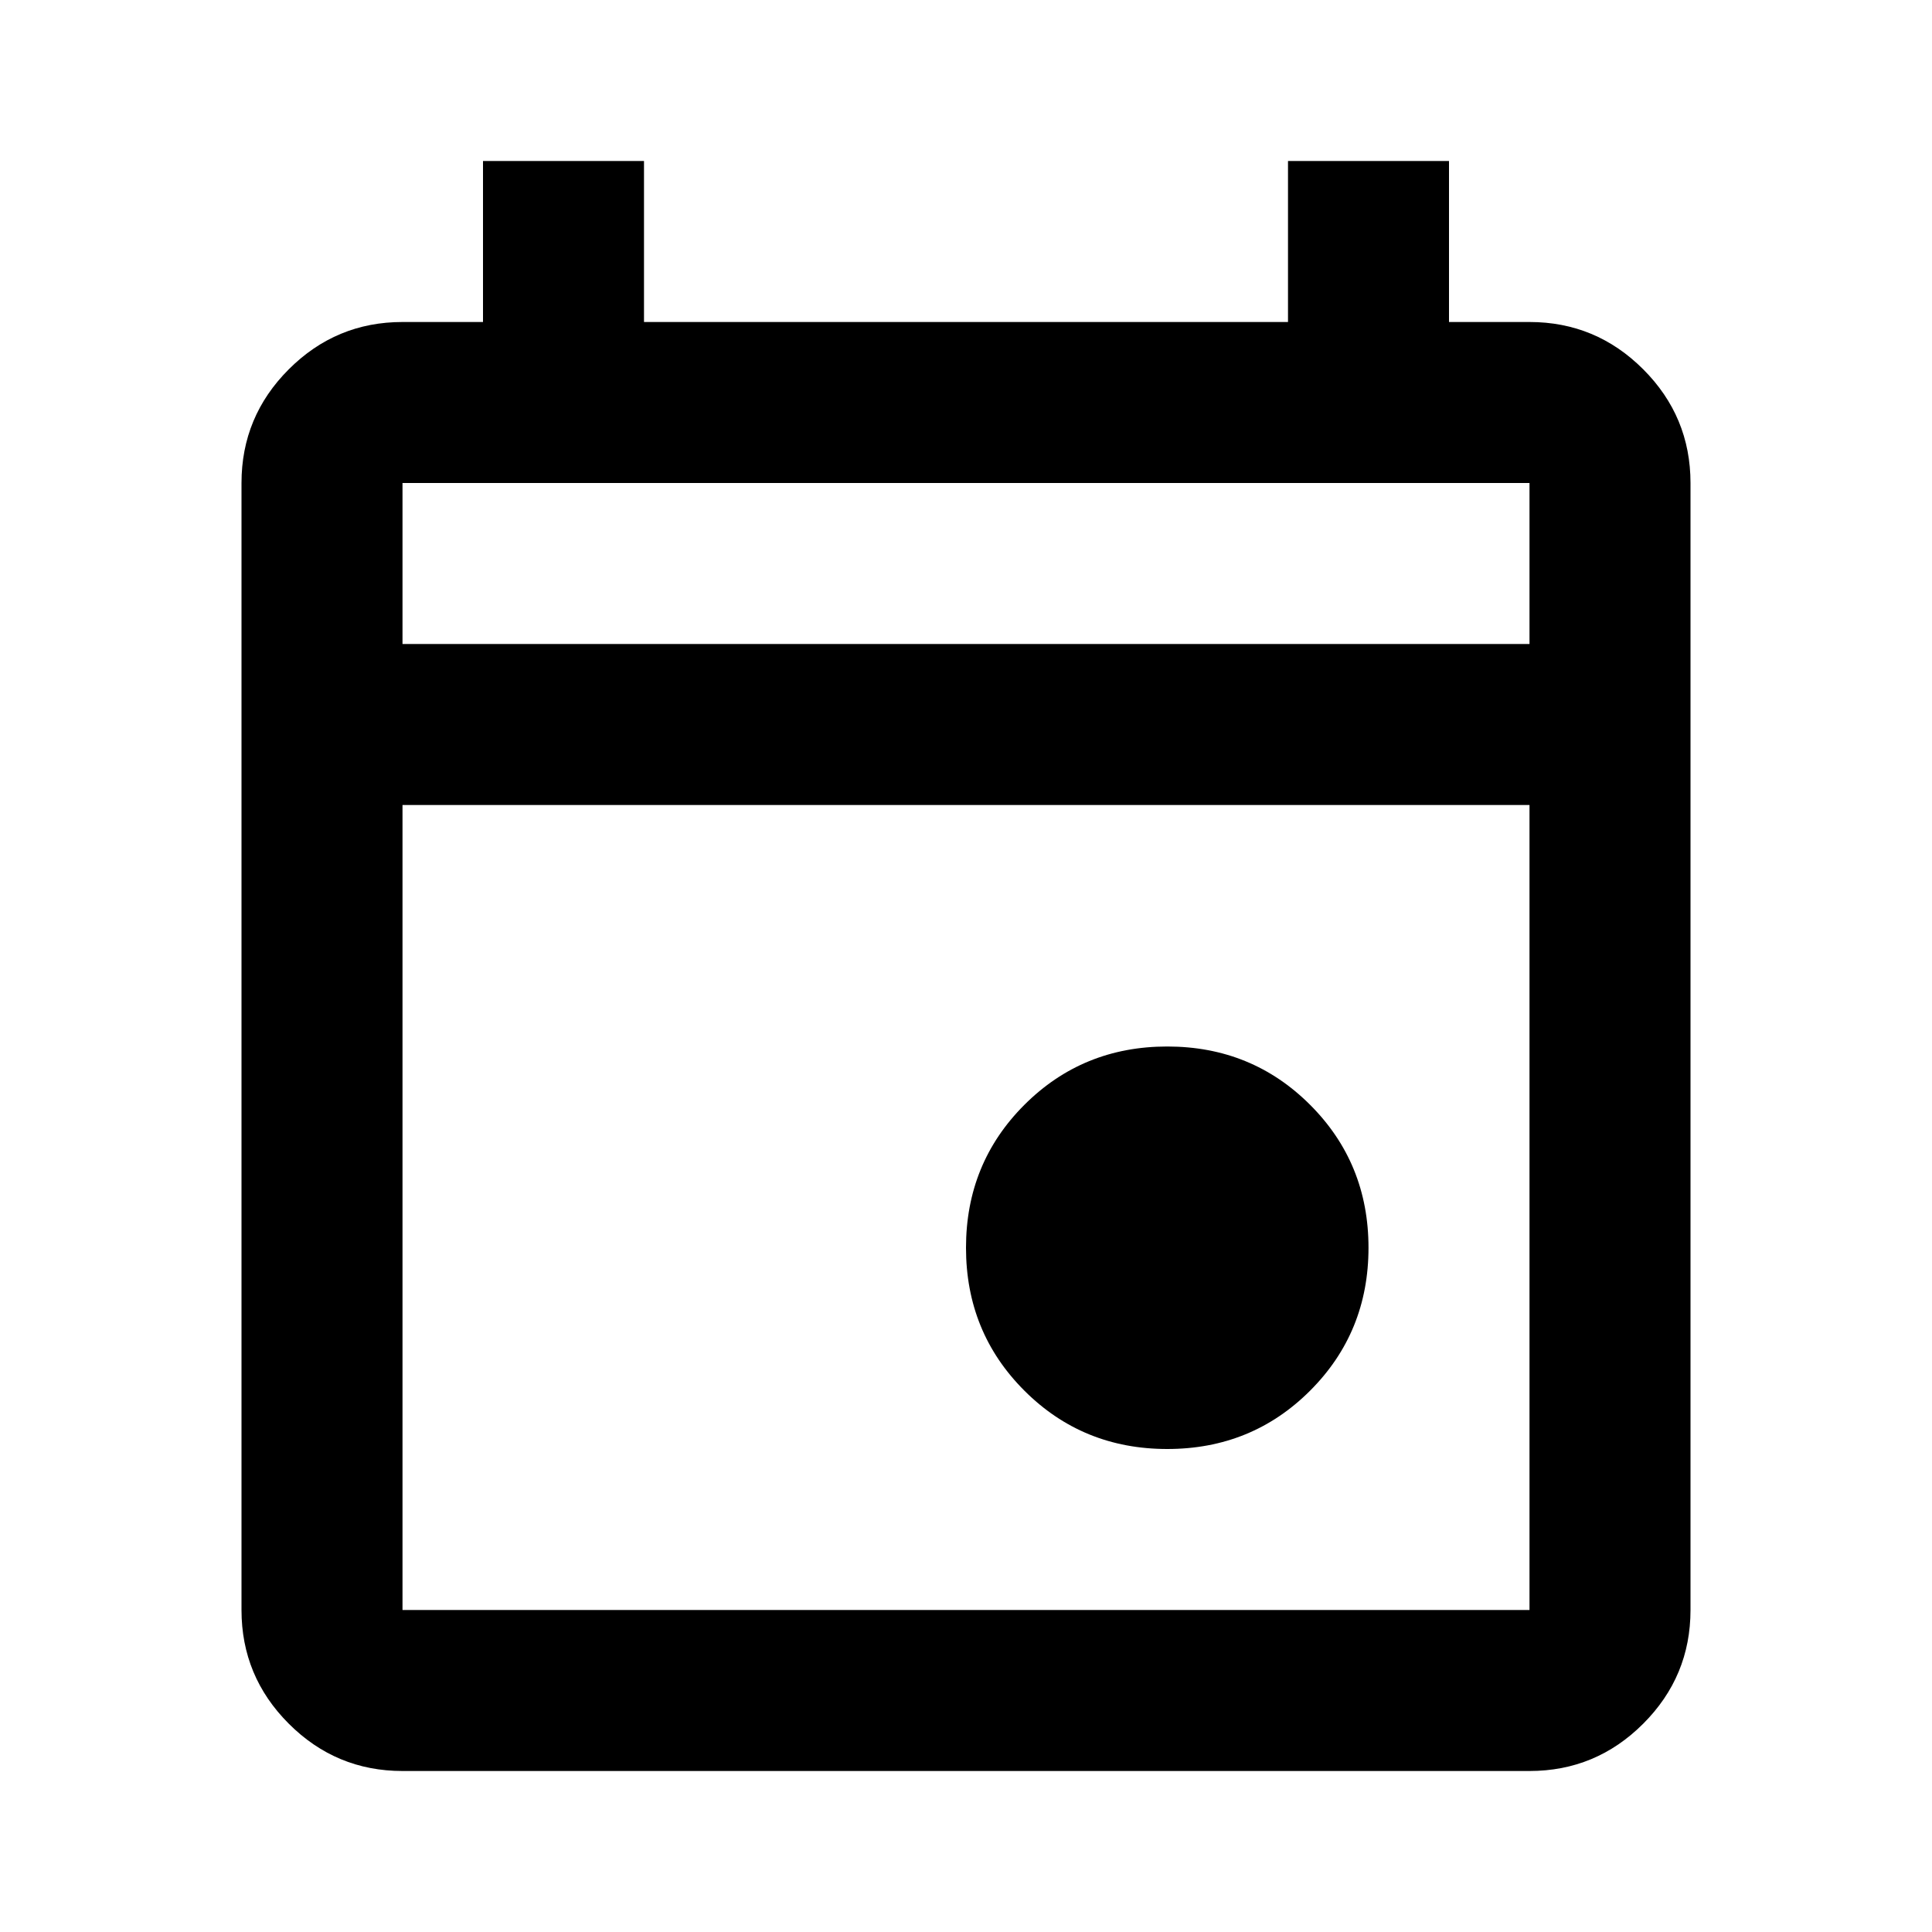
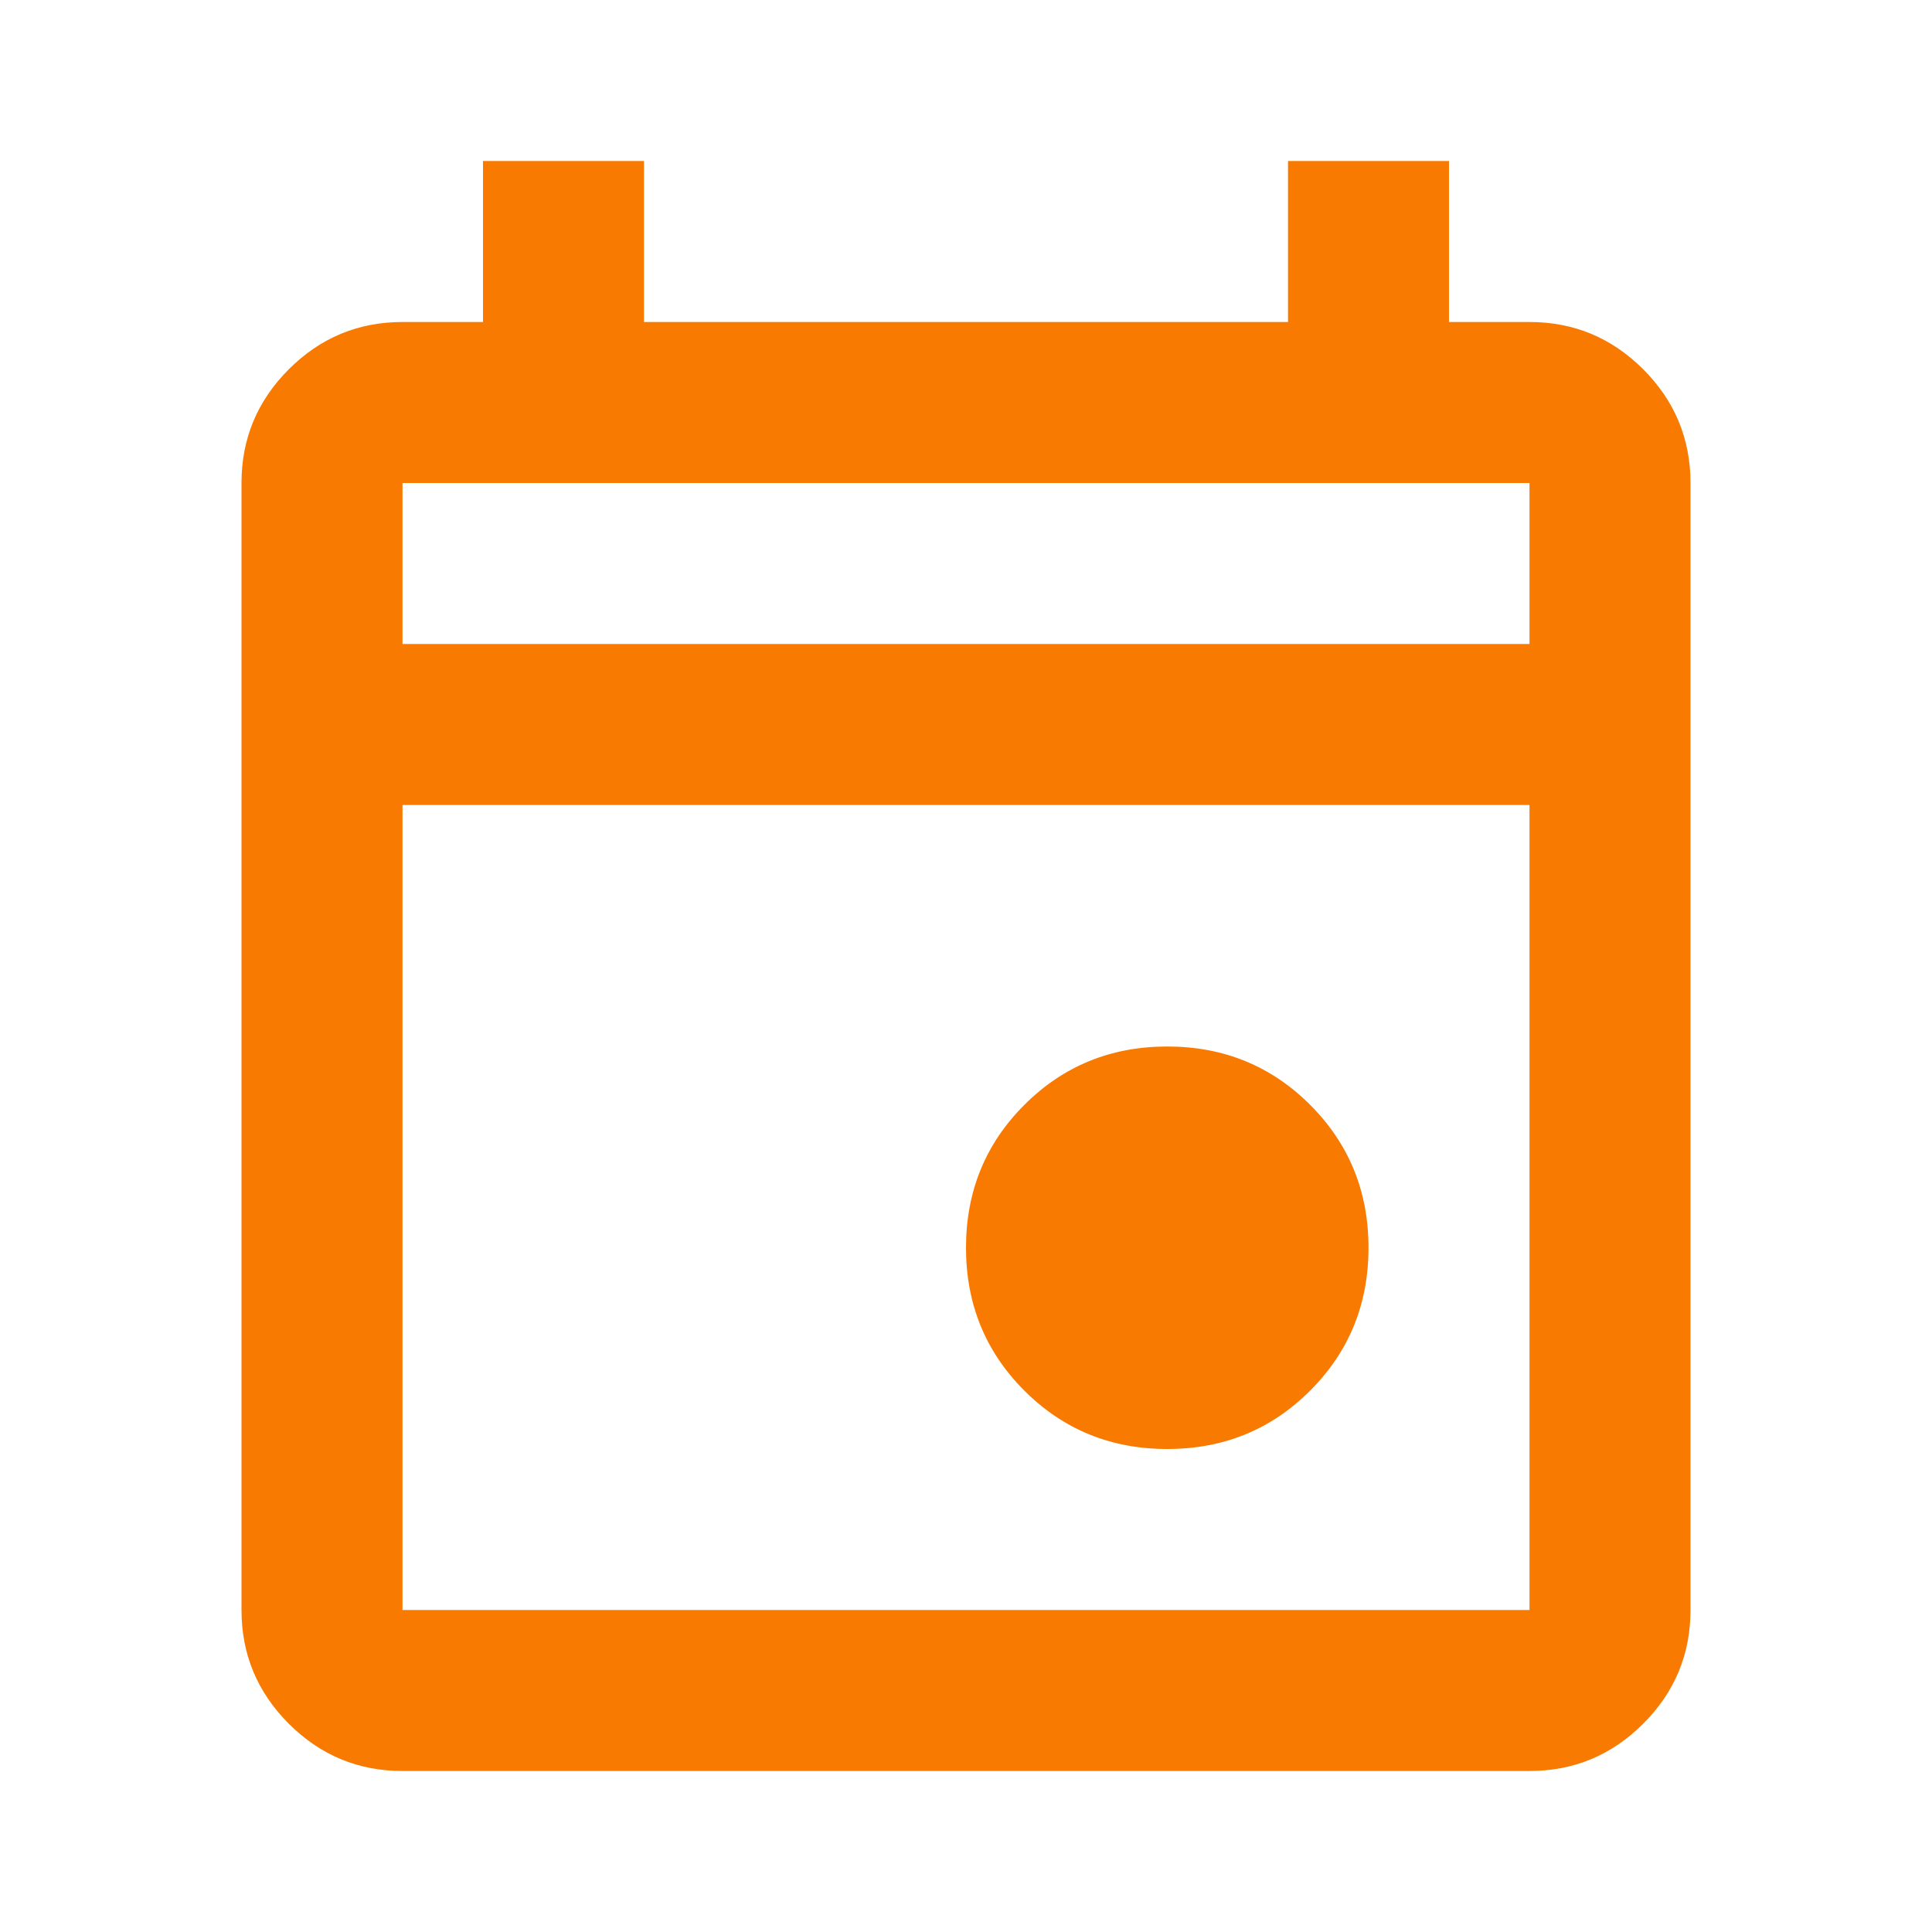
- <svg xmlns="http://www.w3.org/2000/svg" height="24" viewBox="0 -960 960 960" width="24">
+ <svg xmlns="http://www.w3.org/2000/svg" fill="#f97a01" height="24" viewBox="0 -960 960 960" width="24">
  <path d="M580-240q-42 0-71-29t-29-71q0-42 29-71t71-29q42 0 71 29t29 71q0 42-29 71t-71 29ZM200-80q-33 0-56.5-23.5T120-160v-560q0-33 23.5-56.5T200-800h40v-80h80v80h320v-80h80v80h40q33 0 56.5 23.5T840-720v560q0 33-23.5 56.5T760-80H200Zm0-80h560v-400H200v400Zm0-480h560v-80H200v80Zm0 0v-80 80Z" />
</svg>
